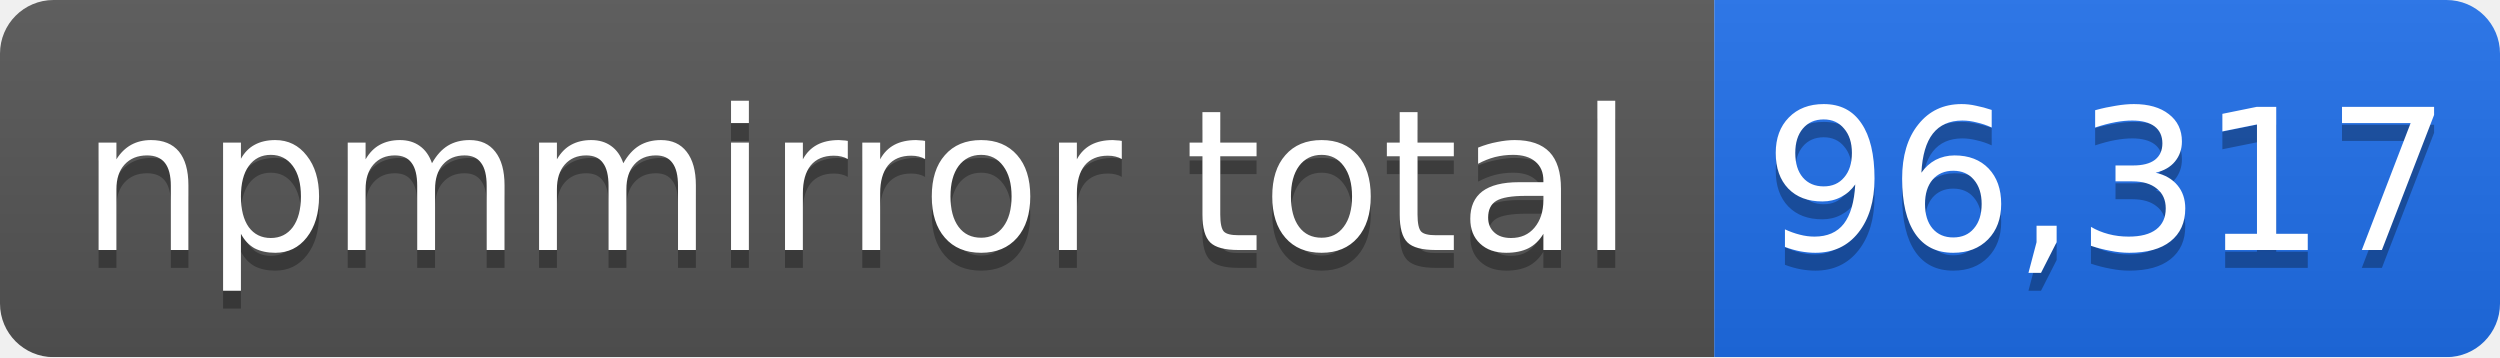
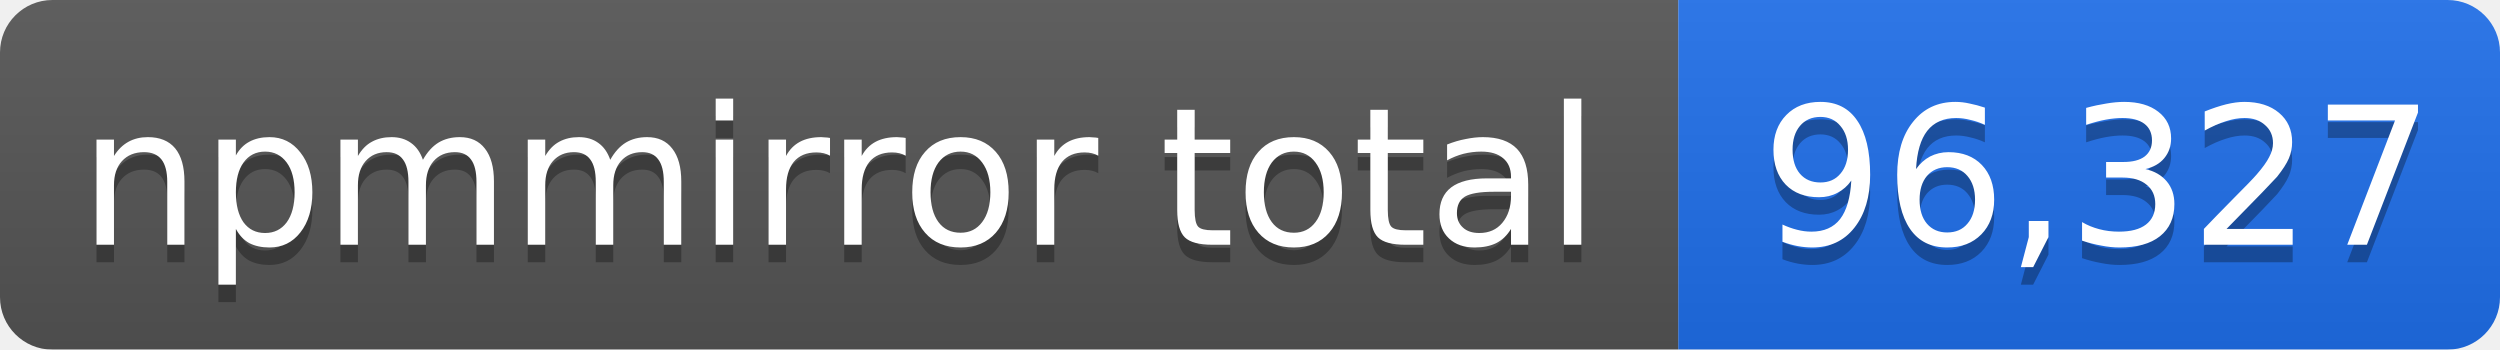
- <svg xmlns="http://www.w3.org/2000/svg" width="140" height="20" role="img" aria-label="npmmirror total: 96,317">
+ <svg xmlns="http://www.w3.org/2000/svg" width="143" height="20" role="img" aria-label="npmmirror total: 96,327">
  <linearGradient id="s" x2="0" y2="100%">
    <stop offset="0" stop-color="#bbb" stop-opacity=".1" />
    <stop offset="1" stop-opacity=".1" />
  </linearGradient>
  <mask id="m">
-     <rect width="140" height="20" rx="3" fill="#fff" />
+     <rect width="143" height="20" rx="3" fill="#fff" />
  </mask>
  <g mask="url(#m)">
    <rect width="96" height="20" fill="#555" />
-     <rect x="96" width="44" height="20" fill="#1f6feb" />
-     <rect width="140" height="20" fill="url(#s)" />
+     <rect x="96" width="47" height="20" fill="#1f6feb" />
+     <rect width="143" height="20" fill="url(#s)" />
  </g>
  <g fill="#fff" text-anchor="middle" font-family="Verdana,Geneva,DejaVu Sans,sans-serif" font-size="11">
    <text x="48" y="15" fill="#010101" fill-opacity=".3">npmmirror total</text>
    <text x="48" y="14">npmmirror total</text>
-     <text x="118" y="15" fill="#010101" fill-opacity=".3">96,317</text>
-     <text x="118" y="14">96,317</text>
+     <text x="120" y="15" fill="#010101" fill-opacity=".3">96,327</text>
+     <text x="120" y="14">96,327</text>
  </g>
</svg>
